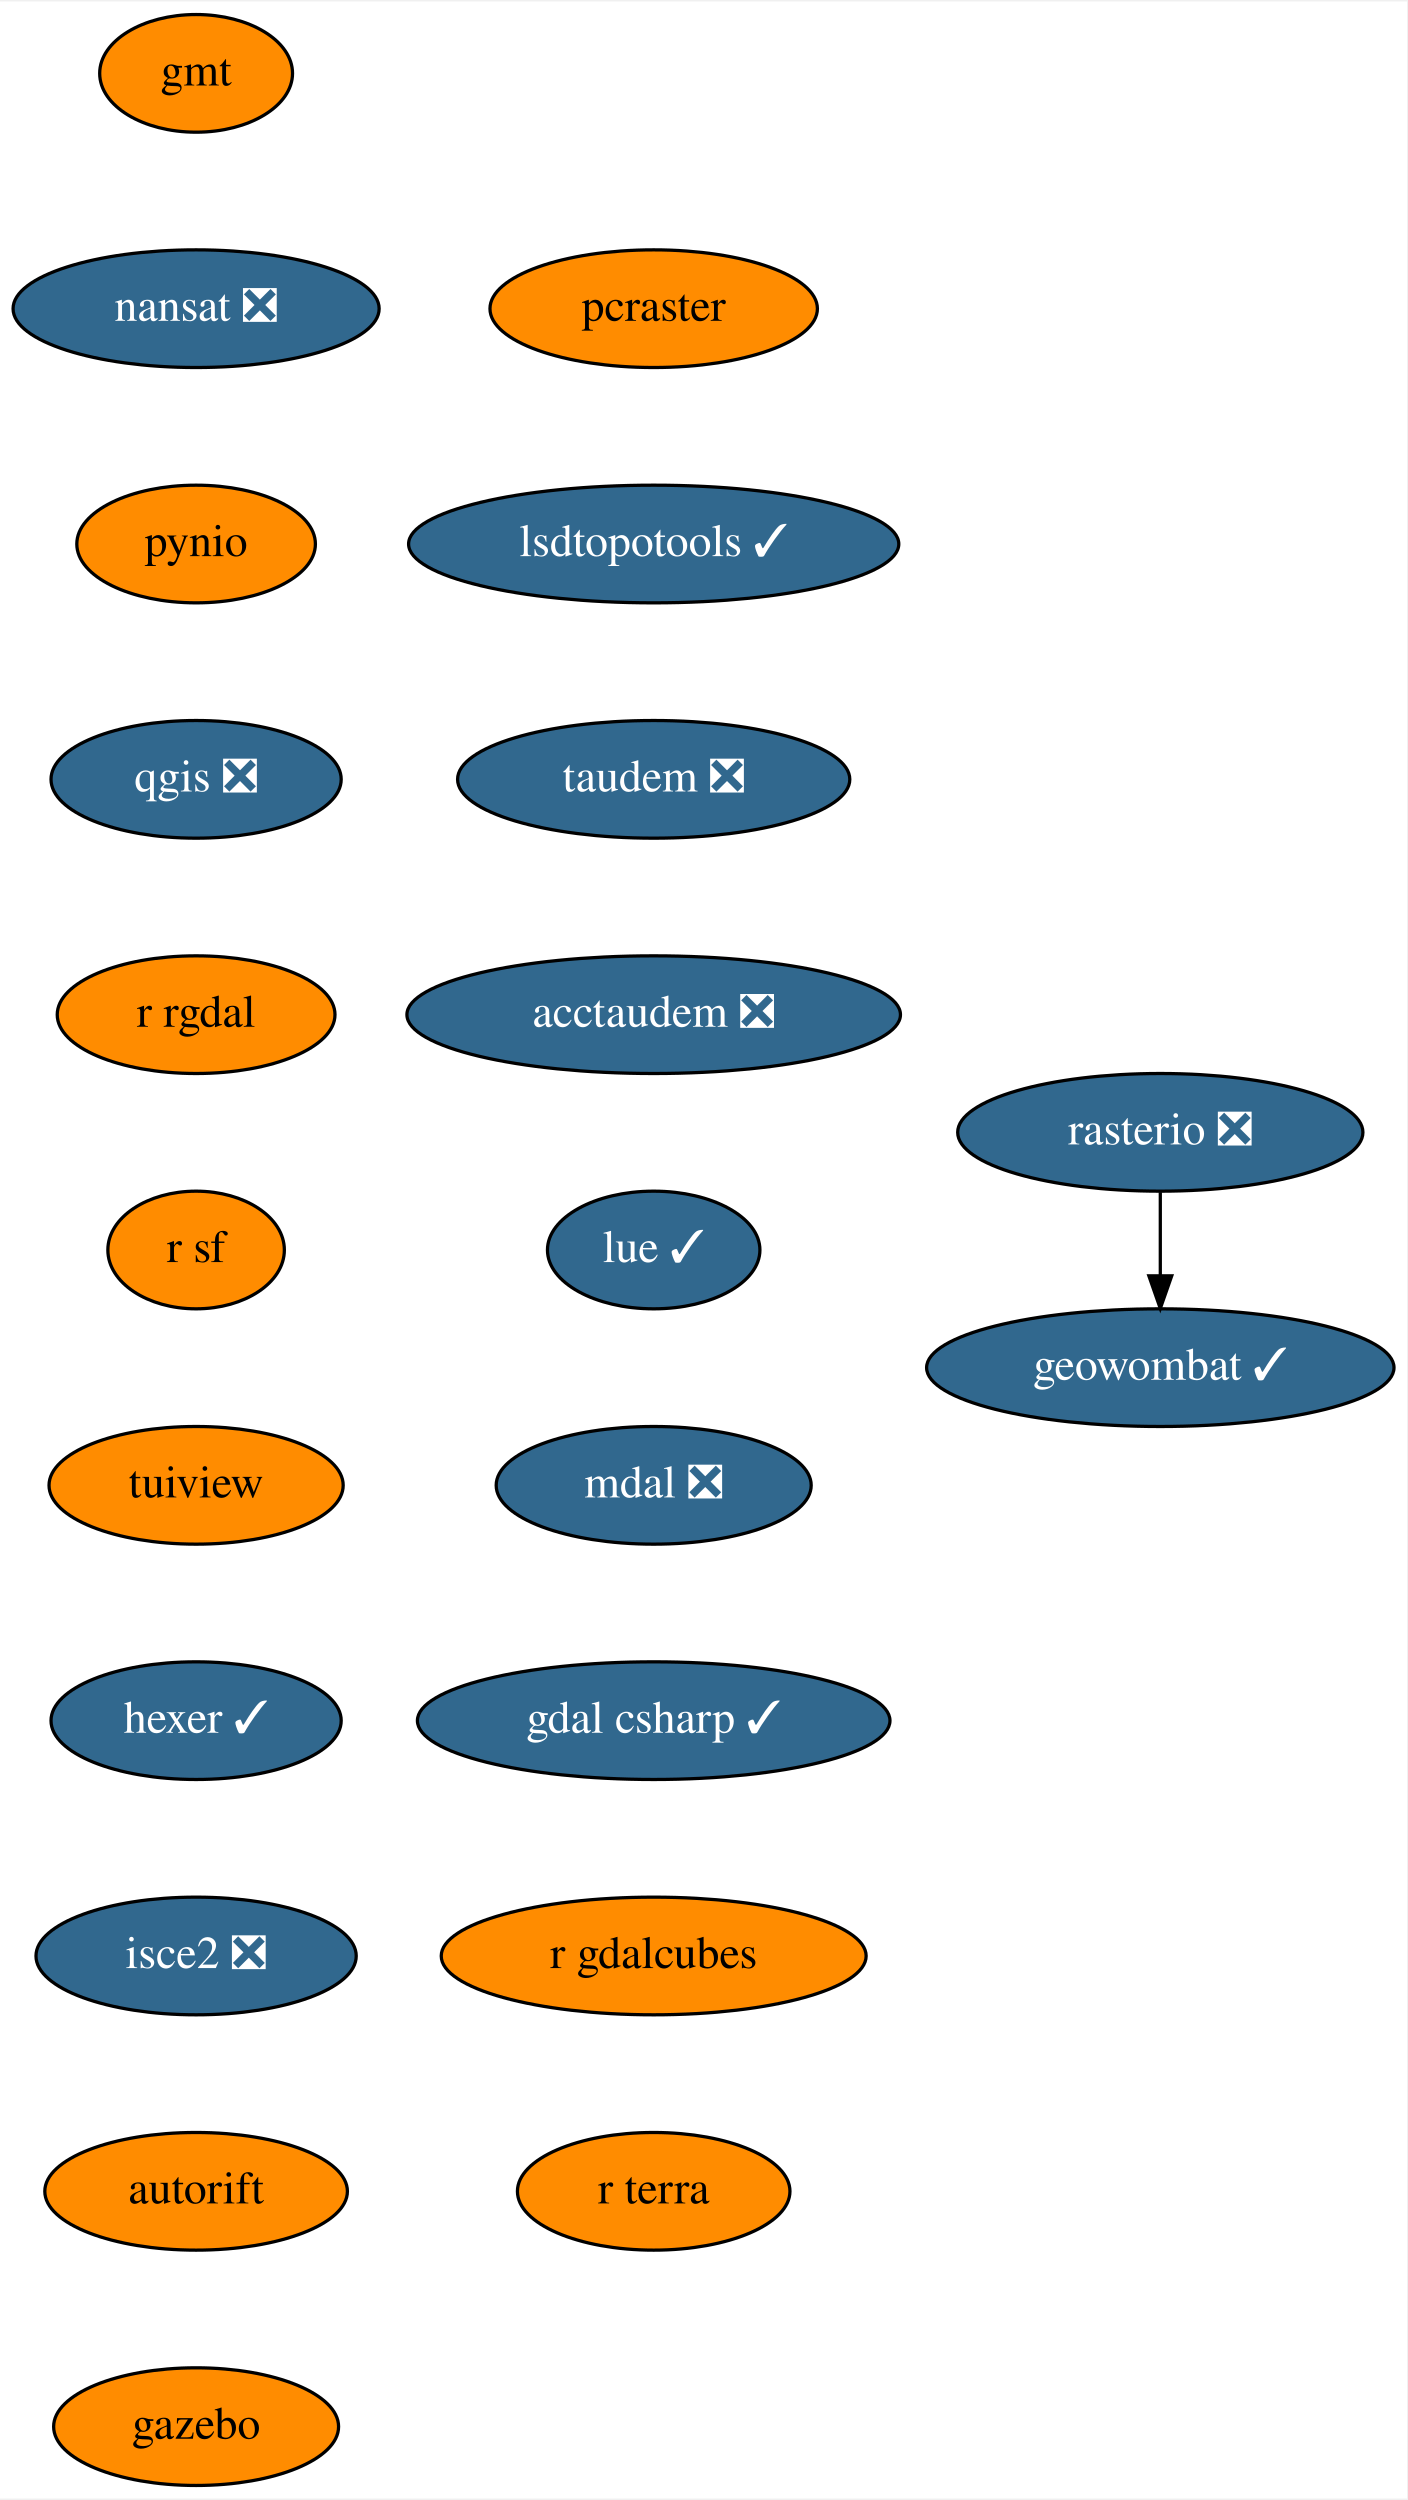
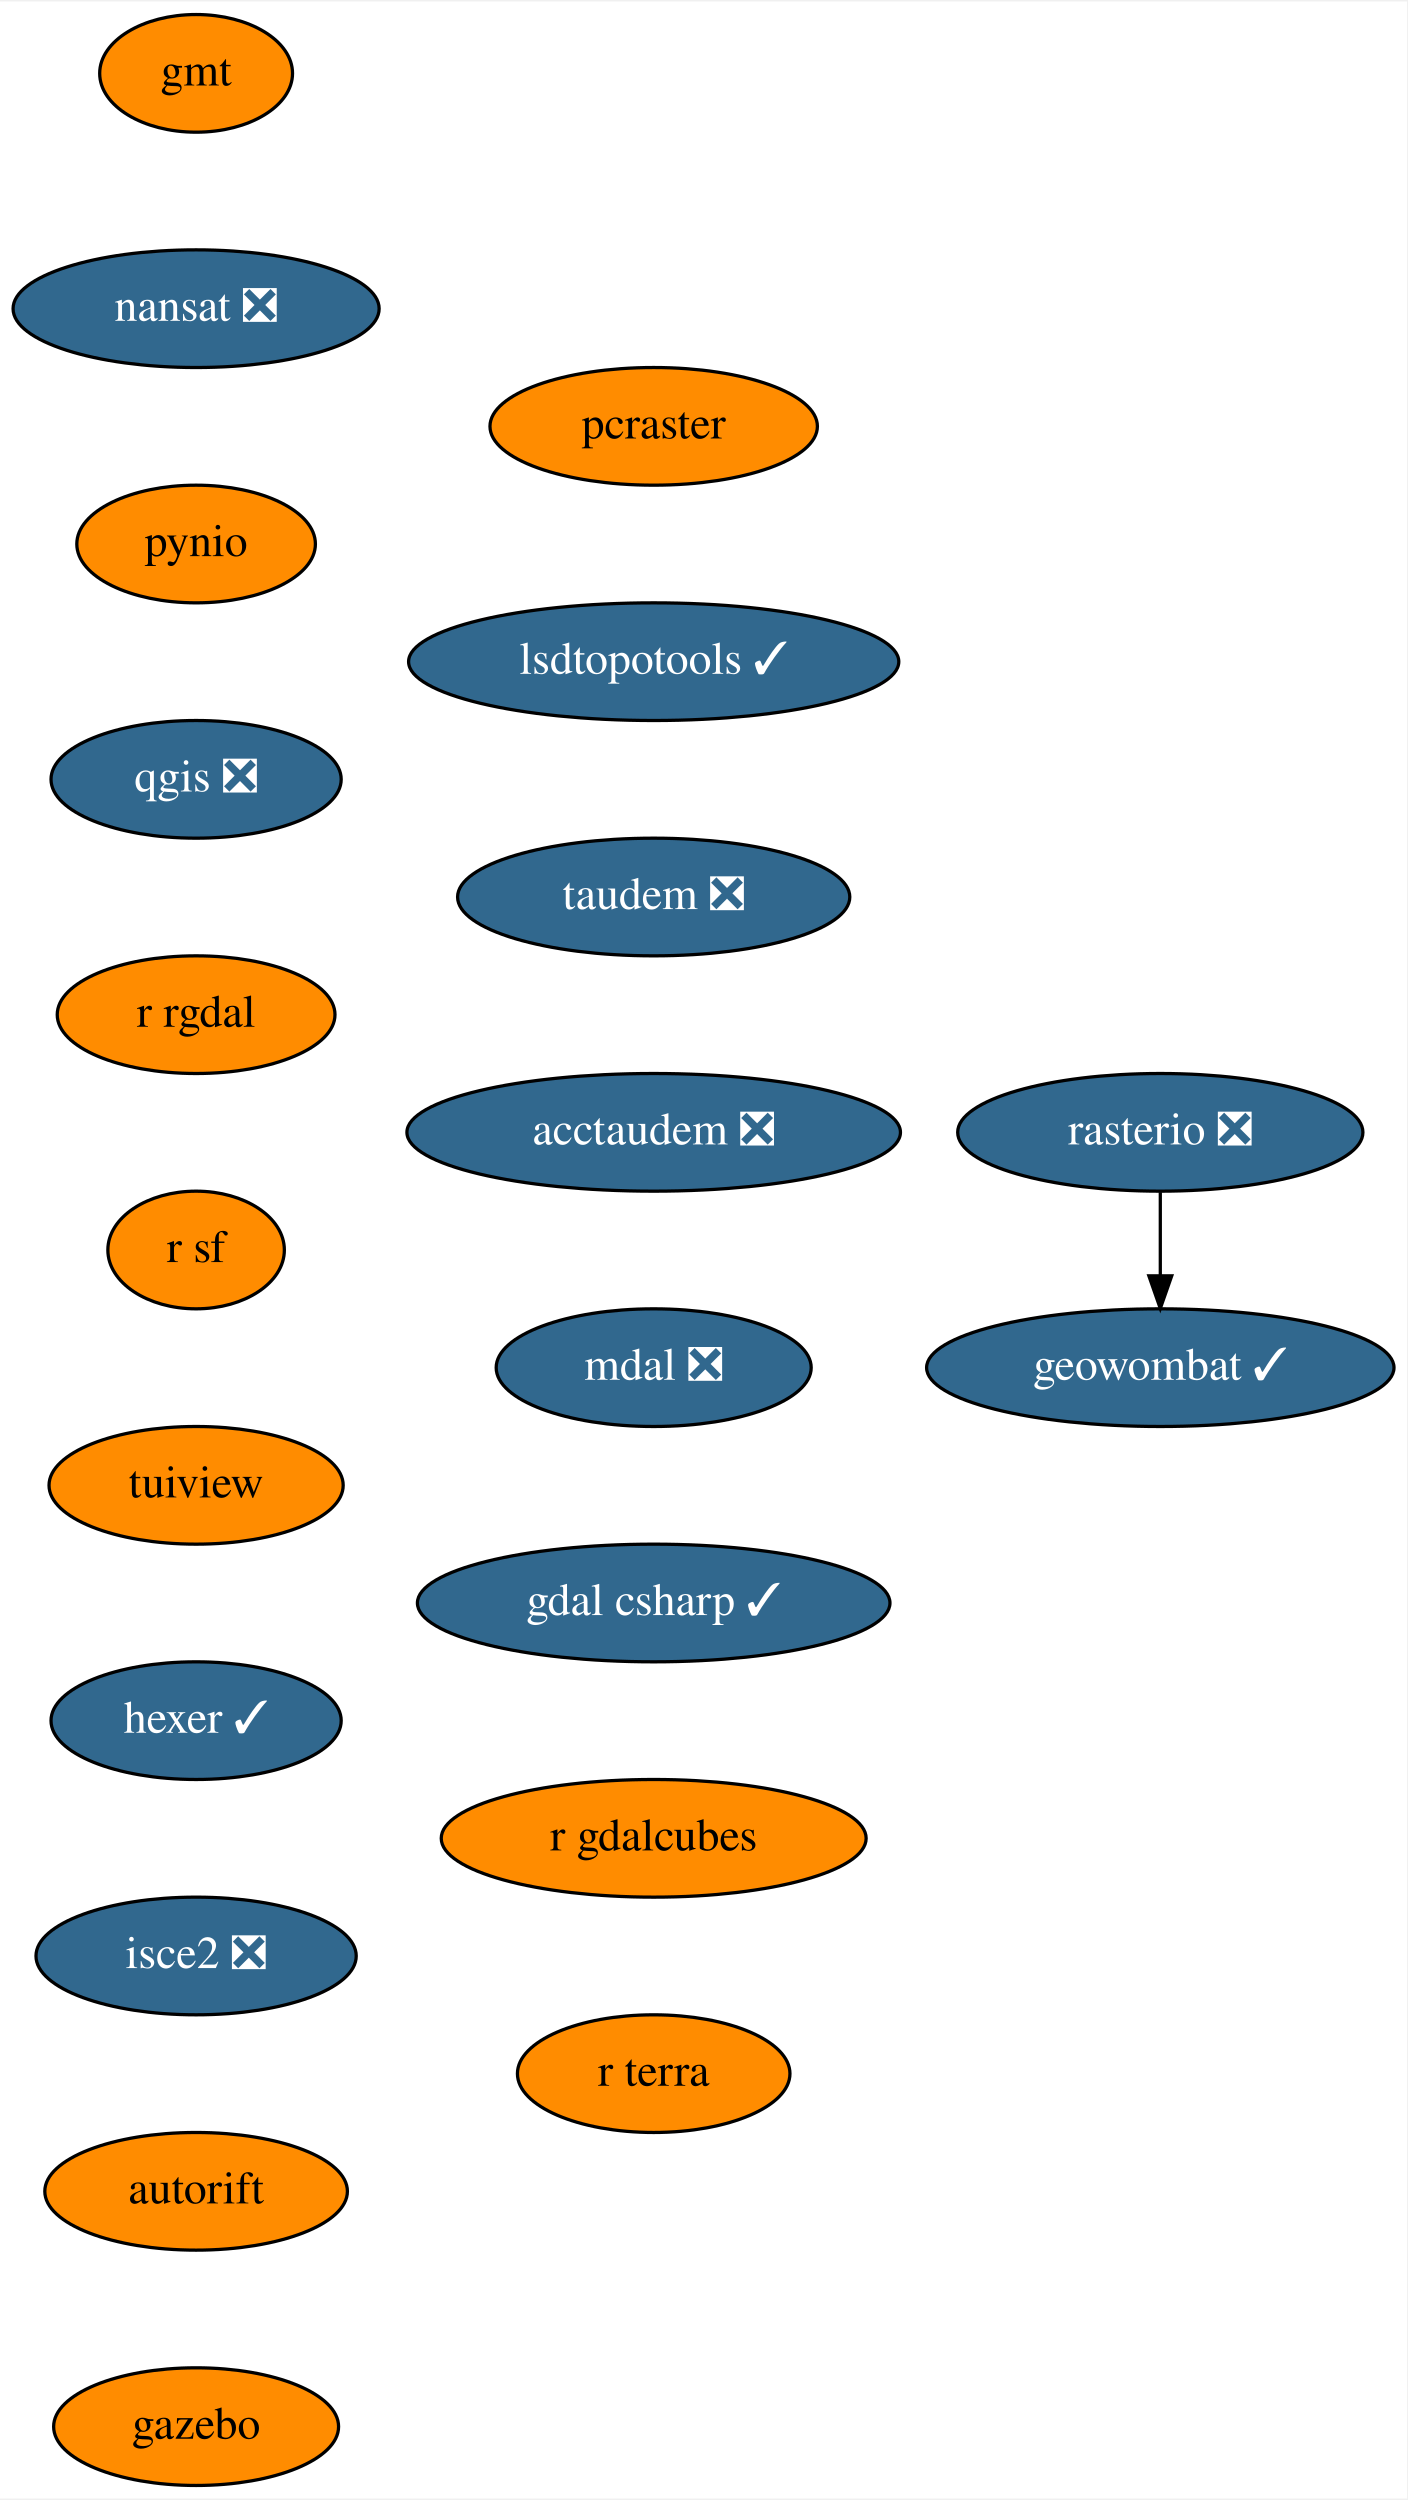
<svg xmlns="http://www.w3.org/2000/svg" xmlns:xlink="http://www.w3.org/1999/xlink" width="430pt" height="764pt" viewBox="0.00 0.00 430.50 764.00">
  <g id="graph0" class="graph" transform="scale(1 1) rotate(0) translate(4 760)">
    <polygon fill="white" stroke="transparent" points="-4,4 -4,-760 426.5,-760 426.5,4 -4,4" />
    <g id="node1" class="node">
      <g id="a_node1">
        <a xlink:href="https://github.com/conda-forge/gmt-feedstock" xlink:title="gmt">
          <ellipse fill="#ff8c00" stroke="black" cx="56" cy="-738" rx="29.5" ry="18" />
          <text text-anchor="middle" x="56" y="-734.3" font-family="Times,serif" font-size="14.00">gmt</text>
        </a>
      </g>
    </g>
    <g id="node2" class="node">
      <g id="a_node2">
        <a xlink:href="https://github.com/conda-forge/nansat-feedstock/pull/35" xlink:title="nansat ❎">
          <ellipse fill="#31688e" stroke="black" cx="56" cy="-666" rx="56" ry="18" />
          <text text-anchor="middle" x="56" y="-662.3" font-family="Times,serif" font-size="14.00" fill="white">nansat ❎</text>
        </a>
      </g>
    </g>
    <g id="node3" class="node">
      <g id="a_node3">
        <a xlink:href="https://github.com/conda-forge/pynio-feedstock" xlink:title="pynio">
          <ellipse fill="#ff8c00" stroke="black" cx="56" cy="-594" rx="36.5" ry="18" />
          <text text-anchor="middle" x="56" y="-590.3" font-family="Times,serif" font-size="14.00">pynio</text>
        </a>
      </g>
    </g>
    <g id="node4" class="node">
      <g id="a_node4">
        <a xlink:href="https://github.com/conda-forge/qgis-feedstock/pull/215" xlink:title="qgis ❎">
          <ellipse fill="#31688e" stroke="black" cx="56" cy="-522" rx="44.39" ry="18" />
          <text text-anchor="middle" x="56" y="-518.3" font-family="Times,serif" font-size="14.00" fill="white">qgis ❎</text>
        </a>
      </g>
    </g>
    <g id="node5" class="node">
      <g id="a_node5">
        <a xlink:href="https://github.com/conda-forge/r-rgdal-feedstock" xlink:title="r rgdal">
          <ellipse fill="#ff8c00" stroke="black" cx="56" cy="-450" rx="42.49" ry="18" />
          <text text-anchor="middle" x="56" y="-446.3" font-family="Times,serif" font-size="14.00">r rgdal</text>
        </a>
      </g>
    </g>
    <g id="node6" class="node">
      <g id="a_node6">
        <a xlink:href="https://github.com/conda-forge/r-sf-feedstock" xlink:title="r sf">
          <ellipse fill="#ff8c00" stroke="black" cx="56" cy="-378" rx="27" ry="18" />
          <text text-anchor="middle" x="56" y="-374.3" font-family="Times,serif" font-size="14.00">r sf</text>
        </a>
      </g>
    </g>
    <g id="node7" class="node">
      <g id="a_node7">
        <a xlink:href="https://github.com/conda-forge/tuiview-feedstock" xlink:title="tuiview">
          <ellipse fill="#ff8c00" stroke="black" cx="56" cy="-306" rx="45" ry="18" />
          <text text-anchor="middle" x="56" y="-302.3" font-family="Times,serif" font-size="14.00">tuiview</text>
        </a>
      </g>
    </g>
    <g id="node10" class="node">
      <g id="a_node10">
        <a xlink:href="https://github.com/conda-forge/hexer-feedstock/pull/9" xlink:title="hexer ✓">
          <ellipse fill="#31688e" stroke="black" cx="56" cy="-234" rx="44.39" ry="18" />
          <text text-anchor="middle" x="56" y="-230.3" font-family="Times,serif" font-size="14.00" fill="white">hexer ✓</text>
        </a>
      </g>
    </g>
    <g id="node8" class="node">
      <g id="a_node8">
        <a xlink:href="https://github.com/conda-forge/rasterio-feedstock/pull/234" xlink:title="rasterio ❎">
          <ellipse fill="#31688e" stroke="black" cx="351" cy="-414" rx="61.99" ry="18" />
          <text text-anchor="middle" x="351" y="-410.3" font-family="Times,serif" font-size="14.00" fill="white">rasterio ❎</text>
        </a>
      </g>
    </g>
    <g id="node9" class="node">
      <g id="a_node9">
        <a xlink:href="https://github.com/conda-forge/geowombat-feedstock/pull/8" xlink:title="geowombat ✓">
          <ellipse fill="#31688e" stroke="black" cx="351" cy="-342" rx="71.5" ry="18" />
          <text text-anchor="middle" x="351" y="-338.3" font-family="Times,serif" font-size="14.00" fill="white">geowombat ✓</text>
        </a>
      </g>
    </g>
    <g id="edge7" class="edge">
      <path fill="none" stroke="black" d="M351,-395.7C351,-387.98 351,-378.71 351,-370.11" />
      <polygon fill="black" stroke="black" points="354.5,-370.1 351,-360.1 347.5,-370.1 354.5,-370.1" />
    </g>
    <g id="node11" class="node">
      <g id="a_node11">
        <a xlink:href="https://github.com/conda-forge/isce2-feedstock/pull/44" xlink:title="isce2 ❎">
          <ellipse fill="#31688e" stroke="black" cx="56" cy="-162" rx="48.99" ry="18" />
          <text text-anchor="middle" x="56" y="-158.3" font-family="Times,serif" font-size="14.00" fill="white">isce2 ❎</text>
        </a>
      </g>
    </g>
    <g id="node12" class="node">
      <g id="a_node12">
        <a xlink:href="https://github.com/conda-forge/autorift-feedstock" xlink:title="autorift">
          <ellipse fill="#ff8c00" stroke="black" cx="56" cy="-90" rx="46.29" ry="18" />
          <text text-anchor="middle" x="56" y="-86.3" font-family="Times,serif" font-size="14.00">autorift</text>
        </a>
      </g>
    </g>
    <g id="node13" class="node">
      <g id="a_node13">
        <a xlink:href="https://github.com/conda-forge/gazebo-feedstock" xlink:title="gazebo">
          <ellipse fill="#ff8c00" stroke="black" cx="56" cy="-18" rx="43.59" ry="18" />
          <text text-anchor="middle" x="56" y="-14.3" font-family="Times,serif" font-size="14.00">gazebo</text>
        </a>
      </g>
    </g>
    <g id="node14" class="node">
      <g id="a_node14">
        <a xlink:href="https://github.com/conda-forge/pcraster-feedstock" xlink:title="pcraster">
-           <ellipse fill="#ff8c00" stroke="black" cx="196" cy="-666" rx="50.09" ry="18" />
-           <text text-anchor="middle" x="196" y="-662.3" font-family="Times,serif" font-size="14.00">pcraster</text>
+           <ellipse fill="#ff8c00" stroke="black" cx="196" cy="-630" rx="50.09" ry="18" />
+           <text text-anchor="middle" x="196" y="-626.3" font-family="Times,serif" font-size="14.00">pcraster</text>
        </a>
      </g>
    </g>
    <g id="node15" class="node">
      <g id="a_node15">
        <a xlink:href="https://github.com/conda-forge/lsdtopotools-feedstock/pull/5" xlink:title="lsdtopotools ✓">
-           <ellipse fill="#31688e" stroke="black" cx="196" cy="-594" rx="74.99" ry="18" />
-           <text text-anchor="middle" x="196" y="-590.3" font-family="Times,serif" font-size="14.00" fill="white">lsdtopotools ✓</text>
+           <ellipse fill="#31688e" stroke="black" cx="196" cy="-558" rx="74.99" ry="18" />
+           <text text-anchor="middle" x="196" y="-554.3" font-family="Times,serif" font-size="14.00" fill="white">lsdtopotools ✓</text>
        </a>
      </g>
    </g>
    <g id="node16" class="node">
      <g id="a_node16">
        <a xlink:href="https://github.com/conda-forge/taudem-feedstock/pull/13" xlink:title="taudem ❎">
-           <ellipse fill="#31688e" stroke="black" cx="196" cy="-522" rx="60" ry="18" />
-           <text text-anchor="middle" x="196" y="-518.3" font-family="Times,serif" font-size="14.00" fill="white">taudem ❎</text>
+           <ellipse fill="#31688e" stroke="black" cx="196" cy="-486" rx="60" ry="18" />
+           <text text-anchor="middle" x="196" y="-482.3" font-family="Times,serif" font-size="14.00" fill="white">taudem ❎</text>
        </a>
      </g>
    </g>
    <g id="node17" class="node">
      <g id="a_node17">
        <a xlink:href="https://github.com/conda-forge/acctaudem-feedstock/pull/8" xlink:title="acctaudem ❎">
-           <ellipse fill="#31688e" stroke="black" cx="196" cy="-450" rx="75.5" ry="18" />
-           <text text-anchor="middle" x="196" y="-446.3" font-family="Times,serif" font-size="14.00" fill="white">acctaudem ❎</text>
+           <ellipse fill="#31688e" stroke="black" cx="196" cy="-414" rx="75.5" ry="18" />
+           <text text-anchor="middle" x="196" y="-410.3" font-family="Times,serif" font-size="14.00" fill="white">acctaudem ❎</text>
        </a>
      </g>
    </g>
    <g id="node18" class="node">
      <g id="a_node18">
-         <a xlink:href="https://github.com/conda-forge/lue-feedstock/pull/14" xlink:title="lue ✓">
-           <ellipse fill="#31688e" stroke="black" cx="196" cy="-378" rx="32.5" ry="18" />
-           <text text-anchor="middle" x="196" y="-374.3" font-family="Times,serif" font-size="14.00" fill="white">lue ✓</text>
+         <a xlink:href="https://github.com/conda-forge/mdal-feedstock/pull/21" xlink:title="mdal ❎">
+           <ellipse fill="#31688e" stroke="black" cx="196" cy="-342" rx="48.19" ry="18" />
+           <text text-anchor="middle" x="196" y="-338.3" font-family="Times,serif" font-size="14.00" fill="white">mdal ❎</text>
        </a>
      </g>
    </g>
    <g id="node19" class="node">
      <g id="a_node19">
-         <a xlink:href="https://github.com/conda-forge/mdal-feedstock/pull/21" xlink:title="mdal ❎">
-           <ellipse fill="#31688e" stroke="black" cx="196" cy="-306" rx="48.19" ry="18" />
-           <text text-anchor="middle" x="196" y="-302.3" font-family="Times,serif" font-size="14.00" fill="white">mdal ❎</text>
+         <a xlink:href="https://github.com/conda-forge/gdal-csharp-feedstock/pull/7" xlink:title="gdal csharp ✓">
+           <ellipse fill="#31688e" stroke="black" cx="196" cy="-270" rx="72.29" ry="18" />
+           <text text-anchor="middle" x="196" y="-266.3" font-family="Times,serif" font-size="14.00" fill="white">gdal csharp ✓</text>
        </a>
      </g>
    </g>
    <g id="node20" class="node">
      <g id="a_node20">
-         <a xlink:href="https://github.com/conda-forge/gdal-csharp-feedstock/pull/7" xlink:title="gdal csharp ✓">
-           <ellipse fill="#31688e" stroke="black" cx="196" cy="-234" rx="72.29" ry="18" />
-           <text text-anchor="middle" x="196" y="-230.3" font-family="Times,serif" font-size="14.00" fill="white">gdal csharp ✓</text>
+         <a xlink:href="https://github.com/conda-forge/r-gdalcubes-feedstock" xlink:title="r gdalcubes">
+           <ellipse fill="#ff8c00" stroke="black" cx="196" cy="-198" rx="65" ry="18" />
+           <text text-anchor="middle" x="196" y="-194.3" font-family="Times,serif" font-size="14.00">r gdalcubes</text>
        </a>
      </g>
    </g>
    <g id="node21" class="node">
      <g id="a_node21">
-         <a xlink:href="https://github.com/conda-forge/r-gdalcubes-feedstock" xlink:title="r gdalcubes">
-           <ellipse fill="#ff8c00" stroke="black" cx="196" cy="-162" rx="65" ry="18" />
-           <text text-anchor="middle" x="196" y="-158.3" font-family="Times,serif" font-size="14.00">r gdalcubes</text>
-         </a>
-       </g>
-     </g>
-     <g id="node22" class="node">
-       <g id="a_node22">
        <a xlink:href="https://github.com/conda-forge/r-terra-feedstock" xlink:title="r terra">
-           <ellipse fill="#ff8c00" stroke="black" cx="196" cy="-90" rx="41.69" ry="18" />
-           <text text-anchor="middle" x="196" y="-86.3" font-family="Times,serif" font-size="14.00">r terra</text>
+           <ellipse fill="#ff8c00" stroke="black" cx="196" cy="-126" rx="41.69" ry="18" />
+           <text text-anchor="middle" x="196" y="-122.3" font-family="Times,serif" font-size="14.00">r terra</text>
        </a>
      </g>
    </g>
  </g>
</svg>
